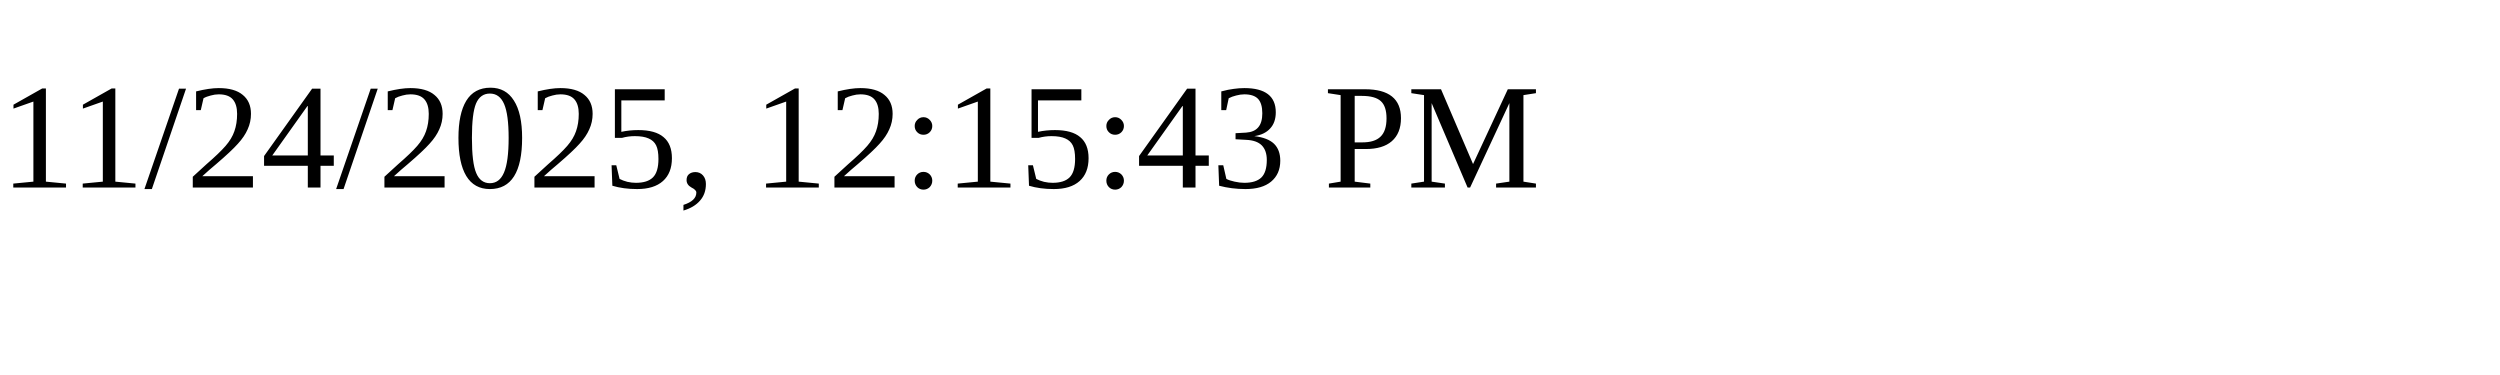
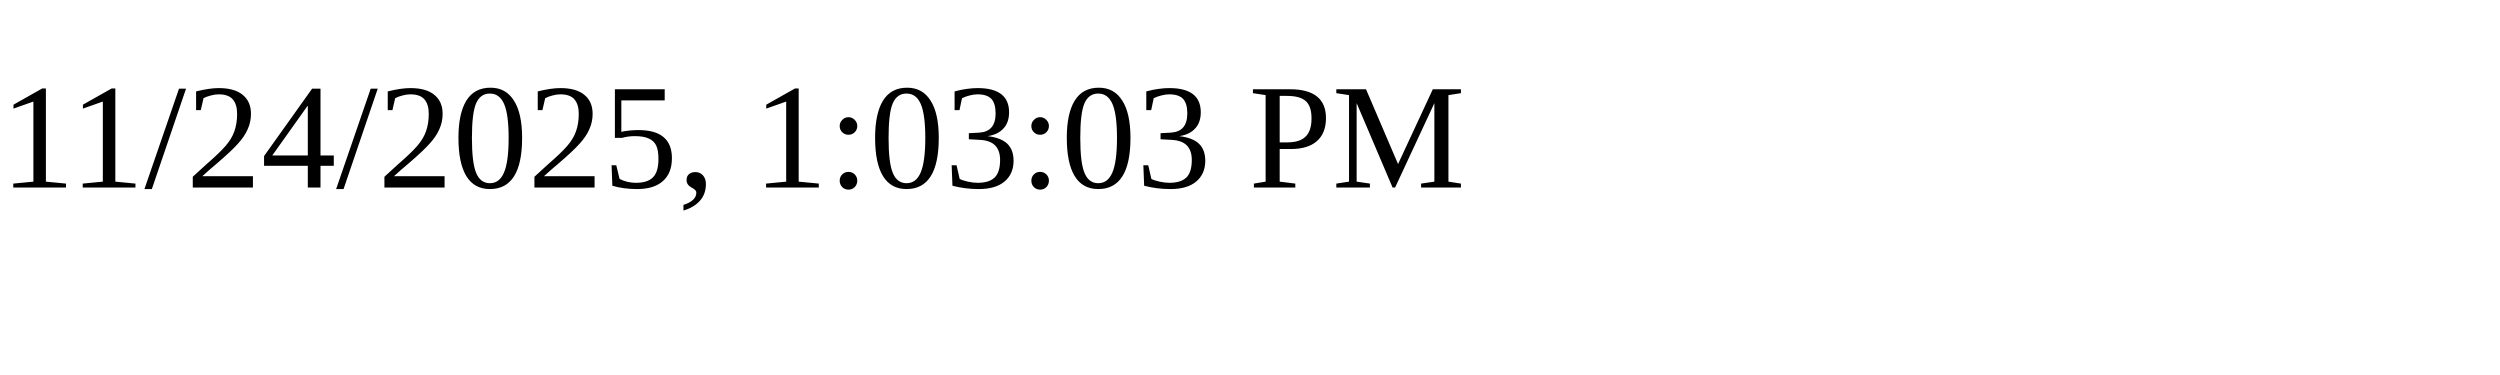
<svg xmlns="http://www.w3.org/2000/svg" height="30" width="200">
-   <text x="0" y="15">11/24/2025, 12:15:43 PM</text>
+   <text x="0" y="15">11/24/2025, 1:03:03 PM</text>
</svg>
